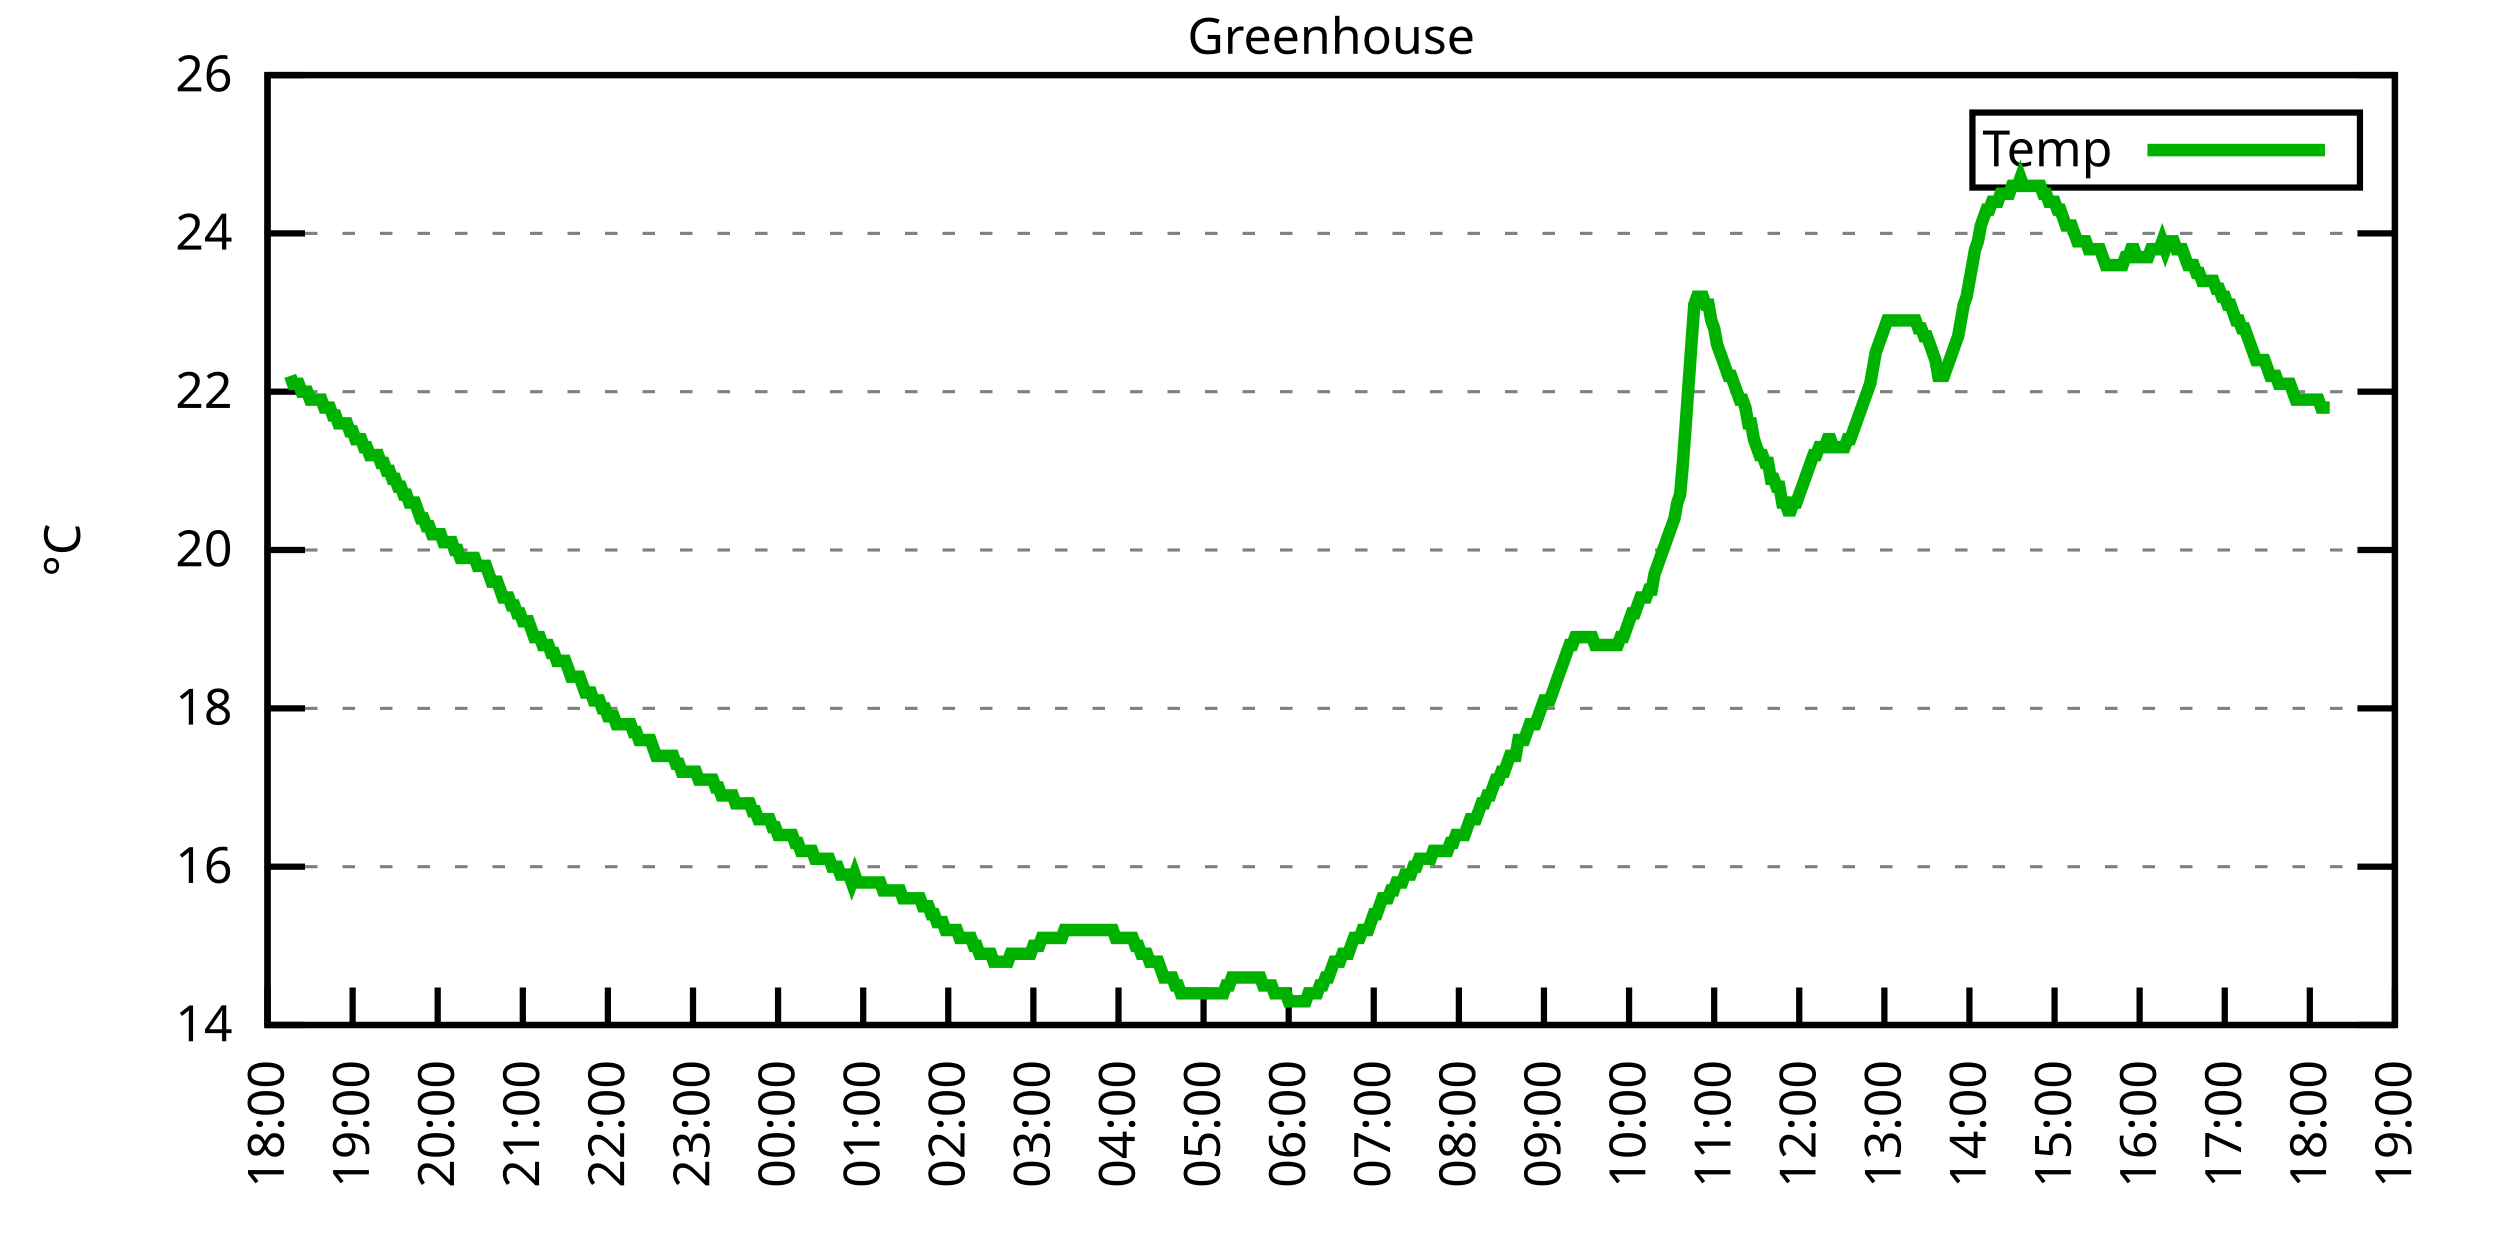
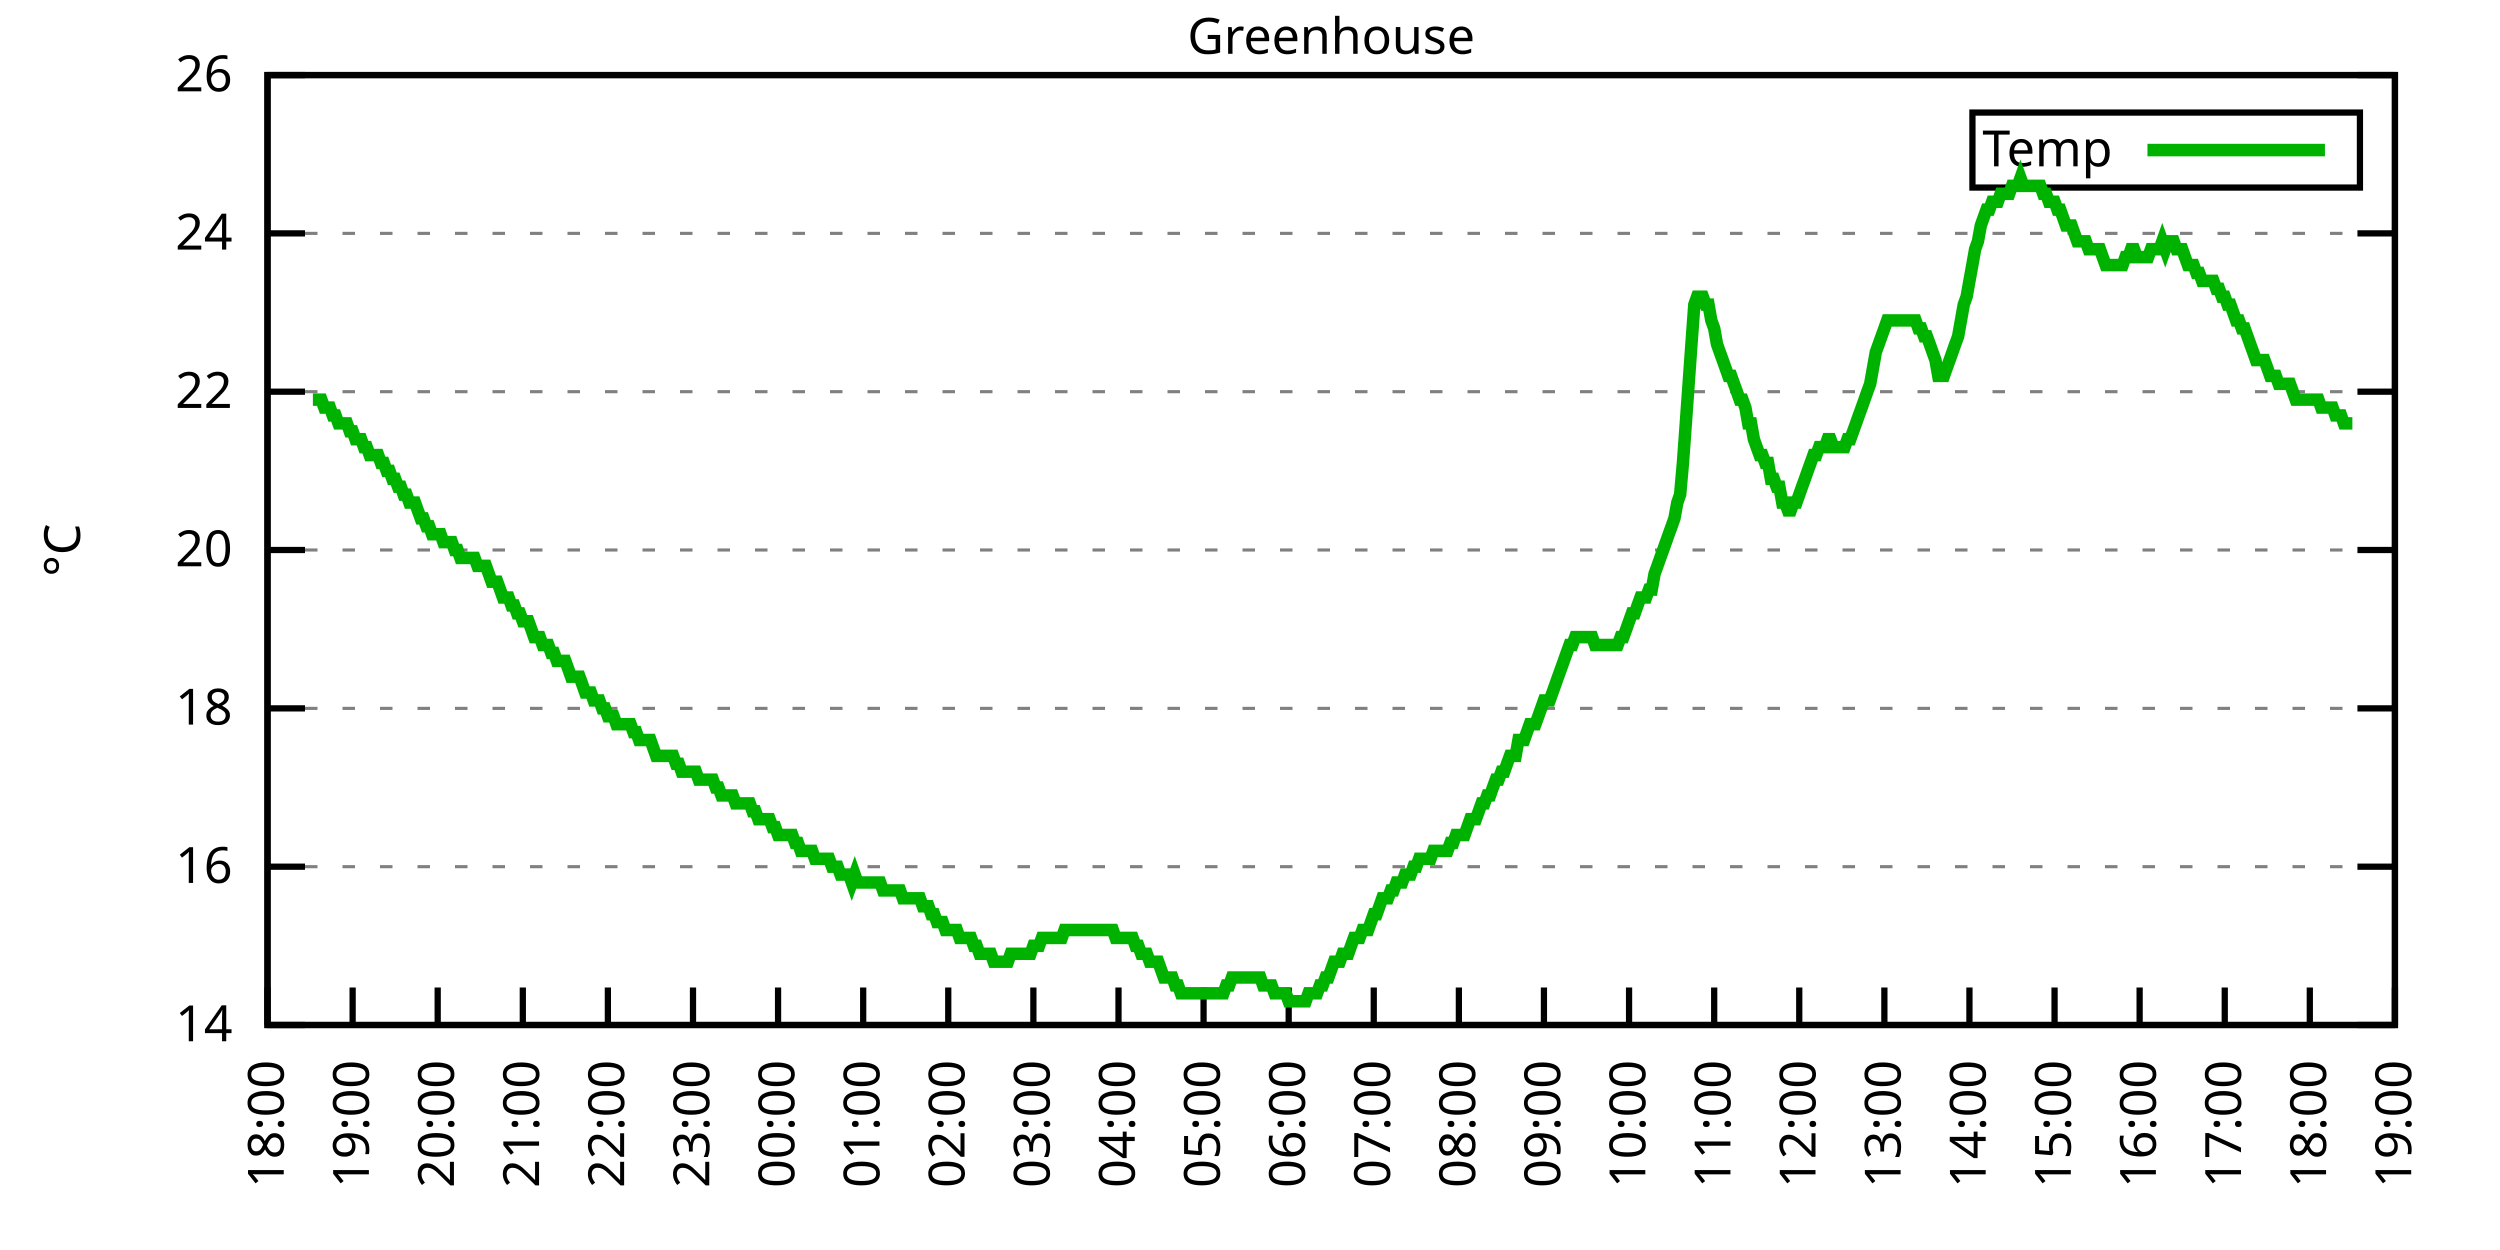
<svg xmlns="http://www.w3.org/2000/svg" xmlns:xlink="http://www.w3.org/1999/xlink" width="400" height="200" viewBox="0 0 400 200">
  <g id="gnuplot_canvas">
    <rect x="0" y="0" width="400" height="200" fill="none" />
    <defs>
      <circle id="gpDot" r="0.5" stroke-width="0.5" stroke="currentColor" />
      <path id="gpPt0" stroke-width="0.333" stroke="currentColor" d="M-1,0 h2 M0,-1 v2" />
      <path id="gpPt1" stroke-width="0.333" stroke="currentColor" d="M-1,-1 L1,1 M1,-1 L-1,1" />
      <path id="gpPt2" stroke-width="0.333" stroke="currentColor" d="M-1,0 L1,0 M0,-1 L0,1 M-1,-1 L1,1 M-1,1 L1,-1" />
      <rect id="gpPt3" stroke-width="0.333" stroke="currentColor" x="-1" y="-1" width="2" height="2" />
      <rect id="gpPt4" stroke-width="0.333" stroke="currentColor" fill="currentColor" x="-1" y="-1" width="2" height="2" />
      <circle id="gpPt5" stroke-width="0.333" stroke="currentColor" cx="0" cy="0" r="1" />
      <use xlink:href="#gpPt5" id="gpPt6" fill="currentColor" stroke="none" />
      <path id="gpPt7" stroke-width="0.333" stroke="currentColor" d="M0,-1.33 L-1.33,0.67 L1.33,0.67 z" />
      <use xlink:href="#gpPt7" id="gpPt8" fill="currentColor" stroke="none" />
      <use xlink:href="#gpPt7" id="gpPt9" stroke="currentColor" transform="rotate(180)" />
      <use xlink:href="#gpPt9" id="gpPt10" fill="currentColor" stroke="none" />
      <use xlink:href="#gpPt3" id="gpPt11" stroke="currentColor" transform="rotate(45)" />
      <use xlink:href="#gpPt11" id="gpPt12" fill="currentColor" stroke="none" />
      <path id="gpPt13" stroke-width="0.333" stroke="currentColor" d="M0,1.330 L1.265,0.411 L0.782,-1.067 L-0.782,-1.076 L-1.265,0.411 z" />
      <use xlink:href="#gpPt13" id="gpPt14" fill="currentColor" stroke="none" />
      <filter id="textbox" filterUnits="objectBoundingBox" x="0" y="0" height="1" width="1">
        <feFlood flood-color="white" flood-opacity="1" result="bgnd" />
        <feComposite in="SourceGraphic" in2="bgnd" operator="atop" />
      </filter>
      <filter id="greybox" filterUnits="objectBoundingBox" x="0" y="0" height="1" width="1">
        <feFlood flood-color="lightgrey" flood-opacity="1" result="grey" />
        <feComposite in="SourceGraphic" in2="grey" operator="atop" />
      </filter>
    </defs>
    <g fill="none" color="white" stroke="currentColor" stroke-width="1.00" stroke-linecap="butt" stroke-linejoin="miter">
</g>
    <g fill="none" color="black" stroke="currentColor" stroke-width="1.00" stroke-linecap="butt" stroke-linejoin="miter">
      <g stroke="none" shape-rendering="crispEdges">
        <polygon fill="rgb(255, 255, 255)" points="42.80,164.00 383.18,164.00 383.18,12.02 42.80,12.02 " />
      </g>
    </g>
    <g fill="none" color="black" stroke="currentColor" stroke-width="1.00" stroke-linecap="butt" stroke-linejoin="miter">
</g>
    <g fill="none" color="black" stroke="black" stroke-width="0.50" stroke-linecap="butt" stroke-linejoin="miter">
</g>
    <g fill="none" color="gray" stroke="currentColor" stroke-width="0.50" stroke-linecap="butt" stroke-linejoin="miter">
      <path stroke="gray" stroke-dasharray="2,4" class="gridline" d="M42.80,164.00 L383.19,164.00  " />
    </g>
    <g fill="none" color="gray" stroke="gray" stroke-width="1.00" stroke-linecap="butt" stroke-linejoin="miter">
</g>
    <g fill="none" color="black" stroke="currentColor" stroke-width="1.00" stroke-linecap="butt" stroke-linejoin="miter">
      <path stroke="black" d="M42.80,164.00 L48.80,164.00 M383.19,164.00 L377.19,164.00  " />
      <g transform="translate(37.20,166.60)" stroke="none" fill="black" font-family="Sans" font-size="8.00" text-anchor="end">
        <text>
          <tspan font-family="Sans"> 14</tspan>
        </text>
      </g>
    </g>
    <g fill="none" color="black" stroke="currentColor" stroke-width="1.00" stroke-linecap="butt" stroke-linejoin="miter">
</g>
    <g fill="none" color="black" stroke="black" stroke-width="0.50" stroke-linecap="butt" stroke-linejoin="miter">
</g>
    <g fill="none" color="gray" stroke="currentColor" stroke-width="0.50" stroke-linecap="butt" stroke-linejoin="miter">
      <path stroke="gray" stroke-dasharray="2,4" class="gridline" d="M42.80,138.67 L383.19,138.67  " />
    </g>
    <g fill="none" color="gray" stroke="gray" stroke-width="1.00" stroke-linecap="butt" stroke-linejoin="miter">
</g>
    <g fill="none" color="black" stroke="currentColor" stroke-width="1.00" stroke-linecap="butt" stroke-linejoin="miter">
      <path stroke="black" d="M42.80,138.67 L48.80,138.67 M383.19,138.67 L377.19,138.67  " />
      <g transform="translate(37.20,141.27)" stroke="none" fill="black" font-family="Sans" font-size="8.00" text-anchor="end">
        <text>
          <tspan font-family="Sans"> 16</tspan>
        </text>
      </g>
    </g>
    <g fill="none" color="black" stroke="currentColor" stroke-width="1.00" stroke-linecap="butt" stroke-linejoin="miter">
</g>
    <g fill="none" color="black" stroke="black" stroke-width="0.50" stroke-linecap="butt" stroke-linejoin="miter">
</g>
    <g fill="none" color="gray" stroke="currentColor" stroke-width="0.50" stroke-linecap="butt" stroke-linejoin="miter">
      <path stroke="gray" stroke-dasharray="2,4" class="gridline" d="M42.80,113.34 L383.19,113.34  " />
    </g>
    <g fill="none" color="gray" stroke="gray" stroke-width="1.00" stroke-linecap="butt" stroke-linejoin="miter">
</g>
    <g fill="none" color="black" stroke="currentColor" stroke-width="1.00" stroke-linecap="butt" stroke-linejoin="miter">
      <path stroke="black" d="M42.80,113.34 L48.80,113.34 M383.19,113.34 L377.19,113.34  " />
      <g transform="translate(37.20,115.94)" stroke="none" fill="black" font-family="Sans" font-size="8.00" text-anchor="end">
        <text>
          <tspan font-family="Sans"> 18</tspan>
        </text>
      </g>
    </g>
    <g fill="none" color="black" stroke="currentColor" stroke-width="1.00" stroke-linecap="butt" stroke-linejoin="miter">
</g>
    <g fill="none" color="black" stroke="black" stroke-width="0.50" stroke-linecap="butt" stroke-linejoin="miter">
</g>
    <g fill="none" color="gray" stroke="currentColor" stroke-width="0.50" stroke-linecap="butt" stroke-linejoin="miter">
      <path stroke="gray" stroke-dasharray="2,4" class="gridline" d="M42.80,88.00 L383.19,88.00  " />
    </g>
    <g fill="none" color="gray" stroke="gray" stroke-width="1.00" stroke-linecap="butt" stroke-linejoin="miter">
</g>
    <g fill="none" color="black" stroke="currentColor" stroke-width="1.00" stroke-linecap="butt" stroke-linejoin="miter">
      <path stroke="black" d="M42.80,88.00 L48.80,88.00 M383.19,88.00 L377.19,88.00  " />
      <g transform="translate(37.20,90.60)" stroke="none" fill="black" font-family="Sans" font-size="8.00" text-anchor="end">
        <text>
          <tspan font-family="Sans"> 20</tspan>
        </text>
      </g>
    </g>
    <g fill="none" color="black" stroke="currentColor" stroke-width="1.00" stroke-linecap="butt" stroke-linejoin="miter">
</g>
    <g fill="none" color="black" stroke="black" stroke-width="0.50" stroke-linecap="butt" stroke-linejoin="miter">
</g>
    <g fill="none" color="gray" stroke="currentColor" stroke-width="0.50" stroke-linecap="butt" stroke-linejoin="miter">
      <path stroke="gray" stroke-dasharray="2,4" class="gridline" d="M42.80,62.67 L383.19,62.67  " />
    </g>
    <g fill="none" color="gray" stroke="gray" stroke-width="1.00" stroke-linecap="butt" stroke-linejoin="miter">
</g>
    <g fill="none" color="black" stroke="currentColor" stroke-width="1.00" stroke-linecap="butt" stroke-linejoin="miter">
      <path stroke="black" d="M42.80,62.67 L48.80,62.67 M383.19,62.67 L377.19,62.67  " />
      <g transform="translate(37.20,65.27)" stroke="none" fill="black" font-family="Sans" font-size="8.00" text-anchor="end">
        <text>
          <tspan font-family="Sans"> 22</tspan>
        </text>
      </g>
    </g>
    <g fill="none" color="black" stroke="currentColor" stroke-width="1.00" stroke-linecap="butt" stroke-linejoin="miter">
</g>
    <g fill="none" color="black" stroke="black" stroke-width="0.50" stroke-linecap="butt" stroke-linejoin="miter">
</g>
    <g fill="none" color="gray" stroke="currentColor" stroke-width="0.50" stroke-linecap="butt" stroke-linejoin="miter">
      <path stroke="gray" stroke-dasharray="2,4" class="gridline" d="M42.80,37.34 L383.19,37.34  " />
    </g>
    <g fill="none" color="gray" stroke="gray" stroke-width="1.00" stroke-linecap="butt" stroke-linejoin="miter">
</g>
    <g fill="none" color="black" stroke="currentColor" stroke-width="1.00" stroke-linecap="butt" stroke-linejoin="miter">
      <path stroke="black" d="M42.80,37.34 L48.80,37.34 M383.19,37.34 L377.19,37.34  " />
      <g transform="translate(37.20,39.94)" stroke="none" fill="black" font-family="Sans" font-size="8.00" text-anchor="end">
        <text>
          <tspan font-family="Sans"> 24</tspan>
        </text>
      </g>
    </g>
    <g fill="none" color="black" stroke="currentColor" stroke-width="1.00" stroke-linecap="butt" stroke-linejoin="miter">
</g>
    <g fill="none" color="black" stroke="black" stroke-width="0.50" stroke-linecap="butt" stroke-linejoin="miter">
</g>
    <g fill="none" color="gray" stroke="currentColor" stroke-width="0.50" stroke-linecap="butt" stroke-linejoin="miter">
      <path stroke="gray" stroke-dasharray="2,4" class="gridline" d="M42.80,12.01 L383.19,12.01  " />
    </g>
    <g fill="none" color="gray" stroke="gray" stroke-width="1.00" stroke-linecap="butt" stroke-linejoin="miter">
</g>
    <g fill="none" color="black" stroke="currentColor" stroke-width="1.00" stroke-linecap="butt" stroke-linejoin="miter">
      <path stroke="black" d="M42.80,12.01 L48.80,12.01 M383.19,12.01 L377.19,12.01  " />
      <g transform="translate(37.20,14.61)" stroke="none" fill="black" font-family="Sans" font-size="8.00" text-anchor="end">
        <text>
          <tspan font-family="Sans"> 26</tspan>
        </text>
      </g>
    </g>
    <g fill="none" color="black" stroke="currentColor" stroke-width="1.00" stroke-linecap="butt" stroke-linejoin="miter">
      <path stroke="black" d="M42.80,164.00 L42.80,158.00  " />
      <g transform="translate(45.40,169.60) rotate(270.00)" stroke="none" fill="black" font-family="Sans" font-size="8.00" text-anchor="end">
        <text>
          <tspan font-family="Sans">18:00</tspan>
        </text>
      </g>
    </g>
    <g fill="none" color="black" stroke="currentColor" stroke-width="1.00" stroke-linecap="butt" stroke-linejoin="miter">
      <path stroke="black" d="M56.42,164.00 L56.42,158.00  " />
      <g transform="translate(59.02,169.60) rotate(270.00)" stroke="none" fill="black" font-family="Sans" font-size="8.00" text-anchor="end">
        <text>
          <tspan font-family="Sans">19:00</tspan>
        </text>
      </g>
    </g>
    <g fill="none" color="black" stroke="currentColor" stroke-width="1.00" stroke-linecap="butt" stroke-linejoin="miter">
      <path stroke="black" d="M70.03,164.00 L70.03,158.00  " />
      <g transform="translate(72.63,169.60) rotate(270.00)" stroke="none" fill="black" font-family="Sans" font-size="8.00" text-anchor="end">
        <text>
          <tspan font-family="Sans">20:00</tspan>
        </text>
      </g>
    </g>
    <g fill="none" color="black" stroke="currentColor" stroke-width="1.00" stroke-linecap="butt" stroke-linejoin="miter">
      <path stroke="black" d="M83.65,164.00 L83.65,158.00  " />
      <g transform="translate(86.25,169.60) rotate(270.00)" stroke="none" fill="black" font-family="Sans" font-size="8.00" text-anchor="end">
        <text>
          <tspan font-family="Sans">21:00</tspan>
        </text>
      </g>
    </g>
    <g fill="none" color="black" stroke="currentColor" stroke-width="1.00" stroke-linecap="butt" stroke-linejoin="miter">
      <path stroke="black" d="M97.26,164.00 L97.26,158.00  " />
      <g transform="translate(99.86,169.60) rotate(270.00)" stroke="none" fill="black" font-family="Sans" font-size="8.00" text-anchor="end">
        <text>
          <tspan font-family="Sans">22:00</tspan>
        </text>
      </g>
    </g>
    <g fill="none" color="black" stroke="currentColor" stroke-width="1.00" stroke-linecap="butt" stroke-linejoin="miter">
      <path stroke="black" d="M110.88,164.00 L110.88,158.00  " />
      <g transform="translate(113.48,169.60) rotate(270.00)" stroke="none" fill="black" font-family="Sans" font-size="8.00" text-anchor="end">
        <text>
          <tspan font-family="Sans">23:00</tspan>
        </text>
      </g>
    </g>
    <g fill="none" color="black" stroke="currentColor" stroke-width="1.00" stroke-linecap="butt" stroke-linejoin="miter">
      <path stroke="black" d="M124.49,164.00 L124.49,158.00  " />
      <g transform="translate(127.09,169.60) rotate(270.00)" stroke="none" fill="black" font-family="Sans" font-size="8.00" text-anchor="end">
        <text>
          <tspan font-family="Sans">00:00</tspan>
        </text>
      </g>
    </g>
    <g fill="none" color="black" stroke="currentColor" stroke-width="1.00" stroke-linecap="butt" stroke-linejoin="miter">
      <path stroke="black" d="M138.11,164.00 L138.11,158.00  " />
      <g transform="translate(140.71,169.60) rotate(270.00)" stroke="none" fill="black" font-family="Sans" font-size="8.00" text-anchor="end">
        <text>
          <tspan font-family="Sans">01:00</tspan>
        </text>
      </g>
    </g>
    <g fill="none" color="black" stroke="currentColor" stroke-width="1.00" stroke-linecap="butt" stroke-linejoin="miter">
      <path stroke="black" d="M151.72,164.00 L151.72,158.00  " />
      <g transform="translate(154.32,169.60) rotate(270.00)" stroke="none" fill="black" font-family="Sans" font-size="8.00" text-anchor="end">
        <text>
          <tspan font-family="Sans">02:00</tspan>
        </text>
      </g>
    </g>
    <g fill="none" color="black" stroke="currentColor" stroke-width="1.00" stroke-linecap="butt" stroke-linejoin="miter">
      <path stroke="black" d="M165.34,164.00 L165.34,158.00  " />
      <g transform="translate(167.94,169.60) rotate(270.00)" stroke="none" fill="black" font-family="Sans" font-size="8.00" text-anchor="end">
        <text>
          <tspan font-family="Sans">03:00</tspan>
        </text>
      </g>
    </g>
    <g fill="none" color="black" stroke="currentColor" stroke-width="1.00" stroke-linecap="butt" stroke-linejoin="miter">
      <path stroke="black" d="M178.96,164.00 L178.96,158.00  " />
      <g transform="translate(181.56,169.60) rotate(270.00)" stroke="none" fill="black" font-family="Sans" font-size="8.00" text-anchor="end">
        <text>
          <tspan font-family="Sans">04:00</tspan>
        </text>
      </g>
    </g>
    <g fill="none" color="black" stroke="currentColor" stroke-width="1.00" stroke-linecap="butt" stroke-linejoin="miter">
      <path stroke="black" d="M192.57,164.00 L192.57,158.00  " />
      <g transform="translate(195.17,169.60) rotate(270.00)" stroke="none" fill="black" font-family="Sans" font-size="8.00" text-anchor="end">
        <text>
          <tspan font-family="Sans">05:00</tspan>
        </text>
      </g>
    </g>
    <g fill="none" color="black" stroke="currentColor" stroke-width="1.00" stroke-linecap="butt" stroke-linejoin="miter">
      <path stroke="black" d="M206.19,164.00 L206.19,158.00  " />
      <g transform="translate(208.79,169.60) rotate(270.00)" stroke="none" fill="black" font-family="Sans" font-size="8.00" text-anchor="end">
        <text>
          <tspan font-family="Sans">06:00</tspan>
        </text>
      </g>
    </g>
    <g fill="none" color="black" stroke="currentColor" stroke-width="1.00" stroke-linecap="butt" stroke-linejoin="miter">
      <path stroke="black" d="M219.80,164.00 L219.80,158.00  " />
      <g transform="translate(222.40,169.60) rotate(270.00)" stroke="none" fill="black" font-family="Sans" font-size="8.00" text-anchor="end">
        <text>
          <tspan font-family="Sans">07:00</tspan>
        </text>
      </g>
    </g>
    <g fill="none" color="black" stroke="currentColor" stroke-width="1.00" stroke-linecap="butt" stroke-linejoin="miter">
      <path stroke="black" d="M233.42,164.00 L233.42,158.00  " />
      <g transform="translate(236.02,169.60) rotate(270.00)" stroke="none" fill="black" font-family="Sans" font-size="8.00" text-anchor="end">
        <text>
          <tspan font-family="Sans">08:00</tspan>
        </text>
      </g>
    </g>
    <g fill="none" color="black" stroke="currentColor" stroke-width="1.00" stroke-linecap="butt" stroke-linejoin="miter">
      <path stroke="black" d="M247.03,164.00 L247.03,158.00  " />
      <g transform="translate(249.63,169.60) rotate(270.00)" stroke="none" fill="black" font-family="Sans" font-size="8.00" text-anchor="end">
        <text>
          <tspan font-family="Sans">09:00</tspan>
        </text>
      </g>
    </g>
    <g fill="none" color="black" stroke="currentColor" stroke-width="1.00" stroke-linecap="butt" stroke-linejoin="miter">
      <path stroke="black" d="M260.65,164.00 L260.65,158.00  " />
      <g transform="translate(263.25,169.60) rotate(270.00)" stroke="none" fill="black" font-family="Sans" font-size="8.00" text-anchor="end">
        <text>
          <tspan font-family="Sans">10:00</tspan>
        </text>
      </g>
    </g>
    <g fill="none" color="black" stroke="currentColor" stroke-width="1.00" stroke-linecap="butt" stroke-linejoin="miter">
      <path stroke="black" d="M274.27,164.00 L274.27,158.00  " />
      <g transform="translate(276.87,169.60) rotate(270.00)" stroke="none" fill="black" font-family="Sans" font-size="8.00" text-anchor="end">
        <text>
          <tspan font-family="Sans">11:00</tspan>
        </text>
      </g>
    </g>
    <g fill="none" color="black" stroke="currentColor" stroke-width="1.00" stroke-linecap="butt" stroke-linejoin="miter">
      <path stroke="black" d="M287.88,164.00 L287.88,158.00  " />
      <g transform="translate(290.48,169.60) rotate(270.00)" stroke="none" fill="black" font-family="Sans" font-size="8.00" text-anchor="end">
        <text>
          <tspan font-family="Sans">12:00</tspan>
        </text>
      </g>
    </g>
    <g fill="none" color="black" stroke="currentColor" stroke-width="1.00" stroke-linecap="butt" stroke-linejoin="miter">
      <path stroke="black" d="M301.50,164.00 L301.50,158.00  " />
      <g transform="translate(304.10,169.60) rotate(270.00)" stroke="none" fill="black" font-family="Sans" font-size="8.00" text-anchor="end">
        <text>
          <tspan font-family="Sans">13:00</tspan>
        </text>
      </g>
    </g>
    <g fill="none" color="black" stroke="currentColor" stroke-width="1.00" stroke-linecap="butt" stroke-linejoin="miter">
      <path stroke="black" d="M315.11,164.00 L315.11,158.00  " />
      <g transform="translate(317.71,169.60) rotate(270.00)" stroke="none" fill="black" font-family="Sans" font-size="8.00" text-anchor="end">
        <text>
          <tspan font-family="Sans">14:00</tspan>
        </text>
      </g>
    </g>
    <g fill="none" color="black" stroke="currentColor" stroke-width="1.00" stroke-linecap="butt" stroke-linejoin="miter">
      <path stroke="black" d="M328.73,164.00 L328.73,158.00  " />
      <g transform="translate(331.33,169.60) rotate(270.00)" stroke="none" fill="black" font-family="Sans" font-size="8.00" text-anchor="end">
        <text>
          <tspan font-family="Sans">15:00</tspan>
        </text>
      </g>
    </g>
    <g fill="none" color="black" stroke="currentColor" stroke-width="1.00" stroke-linecap="butt" stroke-linejoin="miter">
      <path stroke="black" d="M342.34,164.00 L342.34,158.00  " />
      <g transform="translate(344.94,169.60) rotate(270.00)" stroke="none" fill="black" font-family="Sans" font-size="8.00" text-anchor="end">
        <text>
          <tspan font-family="Sans">16:00</tspan>
        </text>
      </g>
    </g>
    <g fill="none" color="black" stroke="currentColor" stroke-width="1.00" stroke-linecap="butt" stroke-linejoin="miter">
      <path stroke="black" d="M355.96,164.00 L355.96,158.00  " />
      <g transform="translate(358.56,169.60) rotate(270.00)" stroke="none" fill="black" font-family="Sans" font-size="8.00" text-anchor="end">
        <text>
          <tspan font-family="Sans">17:00</tspan>
        </text>
      </g>
    </g>
    <g fill="none" color="black" stroke="currentColor" stroke-width="1.00" stroke-linecap="butt" stroke-linejoin="miter">
      <path stroke="black" d="M369.57,164.00 L369.57,158.00  " />
      <g transform="translate(372.17,169.60) rotate(270.00)" stroke="none" fill="black" font-family="Sans" font-size="8.00" text-anchor="end">
        <text>
          <tspan font-family="Sans">18:00</tspan>
        </text>
      </g>
    </g>
    <g fill="none" color="black" stroke="currentColor" stroke-width="1.00" stroke-linecap="butt" stroke-linejoin="miter">
      <path stroke="black" d="M383.19,164.00 L383.19,158.00  " />
      <g transform="translate(385.79,169.60) rotate(270.00)" stroke="none" fill="black" font-family="Sans" font-size="8.00" text-anchor="end">
        <text>
          <tspan font-family="Sans">19:00</tspan>
        </text>
      </g>
    </g>
    <g fill="none" color="black" stroke="currentColor" stroke-width="1.00" stroke-linecap="butt" stroke-linejoin="miter">
</g>
    <g fill="none" color="black" stroke="currentColor" stroke-width="1.00" stroke-linecap="butt" stroke-linejoin="miter">
      <path stroke="black" d="M42.80,12.01 L42.80,164.00 L383.19,164.00 L383.19,12.01 L42.80,12.01 Z  " />
    </g>
    <g fill="none" color="black" stroke="currentColor" stroke-width="1.00" stroke-linecap="butt" stroke-linejoin="miter">
</g>
    <g fill="none" color="black" stroke="currentColor" stroke-width="1.00" stroke-linecap="butt" stroke-linejoin="miter">
      <path stroke="black" d="M315.59,30.01 L315.59,18.01 L377.59,18.01 L377.59,30.01 L315.59,30.01 Z  " />
    </g>
    <g id="Greenhouse_plot_1">
      <g fill="none" color="white" stroke="black" stroke-width="2.00" stroke-linecap="butt" stroke-linejoin="miter">
</g>
      <g fill="none" color="black" stroke="currentColor" stroke-width="2.00" stroke-linecap="butt" stroke-linejoin="miter">
        <g transform="translate(337.99,26.61)" stroke="none" fill="black" font-family="Sans" font-size="8.00" text-anchor="end">
          <text>
            <tspan font-family="Sans">Temp</tspan>
          </text>
        </g>
      </g>
      <g fill="none" color="black" stroke="currentColor" stroke-width="2.00" stroke-linecap="butt" stroke-linejoin="miter">
-         <path stroke="rgb(  0, 178,   0)" d="M343.59,24.01 L371.99,24.01 M46.43,60.14 L46.88,61.41 L47.34,61.41 L47.79,61.41 L48.25,62.67 L48.70,62.67   L49.15,62.67 L49.61,63.94 L50.06,63.94 L50.52,63.94 L50.97,63.94 L51.42,63.94 L51.88,65.21 L52.33,65.21   L52.78,65.21 L53.24,66.47 L53.69,66.47 L54.15,67.74 L54.60,67.74 L55.05,67.74 L55.51,67.74 L55.96,69.01   L56.42,69.01 L56.87,70.27 L57.32,70.27 L57.78,70.27 L58.23,71.54 L58.68,71.54 L59.14,72.81 L59.59,72.81   L60.05,72.81 L60.50,72.81 L60.95,74.07 L61.41,74.07 L61.86,75.34 L62.32,75.34 L62.77,76.61 L63.22,76.61   L63.68,77.87 L64.13,77.87 L64.58,79.14 L65.04,79.14 L65.49,80.41 L65.95,80.41 L66.40,80.41 L66.85,81.67   L67.31,82.94 L67.76,82.94 L68.22,84.21 L68.67,84.21 L69.12,85.47 L69.58,85.47 L70.03,85.47 L70.49,85.47   L70.94,86.74 L71.39,86.74 L71.85,86.74 L72.30,86.74 L72.75,88.00 L73.21,88.00 L73.66,89.27 L74.12,89.27   L74.57,89.27 L75.02,89.27 L75.48,89.27 L75.93,89.27 L76.39,90.54 L76.84,90.54 L77.29,90.54 L77.75,90.54   L78.20,91.80 L78.65,93.07 L79.11,93.07 L79.56,93.07 L80.02,94.34 L80.47,95.60 L80.92,95.60 L81.38,95.60   L81.83,96.87 L82.29,96.87 L82.74,98.14 L83.19,98.14 L83.65,99.40 L84.10,99.40 L84.55,99.40 L85.01,100.67   L85.46,101.94 L85.92,101.94 L86.37,101.94 L86.82,103.20 L87.28,103.20 L87.73,103.20 L88.19,104.47 L88.64,104.47   L89.09,105.74 L89.55,105.74 L90.00,105.74 L90.45,105.74 L90.91,107.00 L91.36,108.27 L91.82,108.27 L92.27,108.27   L92.72,108.27 L93.18,109.54 L93.63,110.80 L94.09,110.80 L94.54,110.80 L94.99,112.07 L95.45,112.07 L95.90,112.07   L96.35,113.34 L96.81,113.34 L97.26,114.60 L97.72,114.60 L98.17,114.60 L98.62,115.87 L99.08,115.87 L99.53,115.87   L99.99,115.87 L100.44,115.87 L100.89,115.87 L101.35,117.14 L101.80,117.14 L102.25,118.40 L102.71,118.40 L103.16,118.40   L103.62,118.40 L104.07,118.40 L104.52,119.67 L104.98,120.94 L105.43,120.94 L105.89,120.94 L106.34,120.94 L106.79,120.94   L107.25,120.94 L107.70,120.94 L108.15,122.20 L108.61,122.20 L109.06,123.47 L109.52,123.47 L109.97,123.47 L110.42,123.47   L110.88,123.47 L111.33,123.47 L111.79,124.74 L112.24,124.74 L112.69,124.74 L113.15,124.74 L113.60,124.74 L114.05,124.74   L114.51,126.00 L114.96,126.00 L115.42,127.27 L115.87,127.27 L116.32,127.27 L116.78,127.27 L117.23,127.27 L117.69,128.54   L118.14,128.54 L118.59,128.54 L119.05,128.54 L119.50,128.54 L119.96,128.54 L120.41,129.80 L120.86,129.80 L121.32,131.07   L121.77,131.07 L122.22,131.07 L122.68,131.07 L123.13,131.07 L123.59,132.34 L124.04,132.34 L124.49,133.60 L124.95,133.60   L125.40,133.60 L125.86,133.60 L126.31,133.60 L126.76,133.60 L127.22,134.87 L127.67,134.87 L128.12,136.14 L128.58,136.14   L129.03,136.14 L129.49,136.14 L129.94,136.14 L130.39,137.40 L130.85,137.40 L131.30,137.40 L131.76,137.40 L132.21,137.40   L132.66,137.40 L133.12,138.67 L133.57,138.67 L134.02,138.67 L134.48,139.93 L134.93,139.93 L135.39,139.93 L135.84,139.93   L136.29,141.20 L136.75,139.93 L137.20,141.20 L137.66,141.20 L138.11,141.20 L138.56,141.20 L139.02,141.20 L139.47,141.20   L139.92,141.20 L140.38,141.20 L140.83,141.20 L141.29,142.47 L141.74,142.47 L142.19,142.47 L142.65,142.47 L143.10,142.47   L143.56,142.47 L144.01,142.47 L144.46,143.73 L144.92,143.73 L145.37,143.73 L145.82,143.73 L146.28,143.73 L146.73,143.73   L147.19,143.73 L147.64,145.00 L148.09,145.00 L148.55,145.00 L149.00,146.27 L149.46,146.27 L149.91,147.53 L150.36,147.53   L150.82,147.53 L151.27,148.80 L151.72,148.80 L152.18,148.80 L152.63,148.80 L153.09,148.80 L153.54,150.07 L153.99,150.07   L154.45,150.07 L154.90,150.07 L155.36,150.07 L155.81,151.33 L156.26,151.33 L156.72,152.60 L157.17,152.60 L157.62,152.60   L158.08,152.60 L158.53,152.60 L158.99,153.87 L159.44,153.87 L159.89,153.87 L160.35,153.87 L160.80,153.87 L161.26,153.87   L161.71,152.60 L162.16,152.60 L162.62,152.60 L163.07,152.60 L163.52,152.60 L163.98,152.60 L164.43,152.60 L164.89,152.60   L165.34,151.33 L165.79,151.33 L166.25,151.33 L166.70,150.07 L167.16,150.07 L167.61,150.07 L168.06,150.07 L168.52,150.07   L168.97,150.07 L169.43,150.07 L169.88,150.07 L170.33,148.80 L170.79,148.80 L171.24,148.80 L171.69,148.80 L172.15,148.80   L172.60,148.80 L173.06,148.80 L173.51,148.80 L173.96,148.80 L174.42,148.80 L174.87,148.80 L175.33,148.80 L175.78,148.80   L176.23,148.80 L176.69,148.80 L177.14,148.80 L177.59,148.80 L178.05,148.80 L178.50,150.07 L178.96,150.07 L179.41,150.07   L179.86,150.07 L180.32,150.07 L180.77,150.07 L181.23,150.07 L181.68,151.33 L182.13,151.33 L182.59,152.60 L183.04,152.60   L183.49,152.60 L183.95,153.87 L184.40,153.87 L184.86,153.87 L185.31,153.87 L185.76,155.13 L186.22,156.40 L186.67,156.40   L187.13,156.40 L187.58,156.40 L188.03,157.67 L188.49,157.67 L188.94,158.93 L189.39,158.93 L189.85,158.93 L190.30,158.93   L190.76,158.93 L191.21,158.93 L191.66,158.93 L192.12,158.93 L192.57,158.93 L193.03,158.93 L193.48,158.93 L193.93,158.93   L194.39,158.93 L194.84,158.93 L195.29,158.93 L195.75,158.93 L196.20,157.67 L196.66,157.67 L197.11,156.40 L197.56,156.40   L198.02,156.40 L198.47,156.40 L198.93,156.40 L199.38,156.40 L199.83,156.40 L200.29,156.40 L200.74,156.40 L201.19,156.40   L201.65,156.40 L202.10,157.67 L202.56,157.67 L203.01,157.67 L203.46,157.67 L203.92,158.93 L204.37,158.93 L204.83,158.93   L205.28,158.93 L205.73,158.93 L206.19,160.20 L206.64,160.20 L207.09,160.20 L207.55,160.20 L208.00,160.20 L208.46,160.20   L208.91,160.20 L209.36,158.93 L209.82,158.93 L210.27,158.93 L210.73,158.93 L211.18,157.67 L211.63,157.67 L212.09,156.40   L212.54,156.40 L213.00,155.13 L213.45,153.87 L213.90,153.87 L214.36,153.87 L214.81,152.60 L215.26,152.60 L215.72,152.60   L216.17,151.33 L216.63,150.07 L217.08,150.07 L217.53,150.07 L217.99,148.80 L218.44,148.80 L218.90,148.80 L219.35,147.53   L219.80,146.27 L220.26,146.27 L220.71,145.00 L221.16,143.73 L221.62,143.73 L222.07,143.73 L222.53,142.47 L222.98,142.47   L223.43,141.20 L223.89,141.20 L224.34,141.20 L224.80,139.93 L225.25,139.93 L225.70,139.93 L226.16,138.67 L226.61,138.67   L227.06,137.40 L227.52,137.40 L227.97,137.40 L228.43,137.40 L228.88,137.40 L229.33,136.14 L229.79,136.14 L230.24,136.14   L230.70,136.14 L231.15,136.14 L231.60,136.14 L232.06,134.87 L232.51,134.87 L232.96,133.60 L233.42,133.60 L233.87,133.60   L234.33,133.60 L234.78,132.34 L235.23,131.07 L235.69,131.07 L236.14,131.07 L236.60,129.80 L237.05,128.54 L237.50,128.54   L237.96,127.27 L238.41,127.27 L238.86,126.00 L239.32,124.74 L239.77,124.74 L240.23,123.47 L240.68,123.47 L241.13,122.20   L241.59,120.94 L242.04,120.94 L242.50,120.94 L242.95,118.40 L243.40,118.40 L243.86,118.40 L244.31,117.14 L244.76,115.87   L245.22,115.87 L245.67,115.87 L246.13,114.60 L246.58,113.34 L247.03,112.07 L247.49,112.07 L247.94,112.07 L248.40,110.80   L248.85,109.54 L249.30,108.27 L249.76,107.00 L250.21,105.74 L250.66,104.47 L251.12,103.20 L251.57,103.20 L252.03,101.94   L252.48,101.94 L252.93,101.94 L253.39,101.94 L253.84,101.94 L254.30,101.94 L254.75,101.94 L255.20,103.20 L255.66,103.20   L256.11,103.20 L256.56,103.20 L257.02,103.20 L257.47,103.20 L257.93,103.20 L258.38,103.20 L258.83,103.20 L259.29,101.94   L259.74,101.94 L260.20,100.67 L260.65,99.40 L261.10,98.14 L261.56,98.14 L262.01,96.87 L262.47,95.60 L262.92,95.60   L263.37,95.60 L263.83,94.34 L264.28,94.34 L264.73,91.80 L265.19,90.54 L265.64,89.27 L266.10,88.00 L266.55,86.74   L267.00,85.47 L267.46,84.21 L267.91,82.94 L268.37,80.41 L268.82,79.14 L269.27,74.07 L269.73,67.74 L270.18,61.41   L270.63,55.07 L271.09,48.74 L271.54,47.47 L272.00,47.47 L272.45,47.47 L272.90,48.74 L273.36,48.74 L273.81,51.27   L274.27,52.54 L274.72,55.07 L275.17,56.34 L275.63,57.61 L276.08,58.87 L276.53,60.14 L276.99,60.14 L277.44,61.41   L277.90,62.67 L278.35,63.94 L278.80,63.94 L279.26,65.21 L279.71,67.74 L280.17,67.74 L280.62,70.27 L281.07,71.54   L281.53,72.81 L281.98,72.81 L282.43,74.07 L282.89,74.07 L283.34,76.61 L283.80,76.61 L284.25,77.87 L284.70,77.87   L285.16,80.41 L285.61,80.41 L286.07,81.67 L286.52,81.67 L286.97,80.41 L287.43,80.41 L287.88,79.14 L288.33,77.87   L288.79,76.61 L289.24,75.34 L289.70,74.07 L290.15,72.81 L290.60,72.81 L291.06,71.54 L291.51,71.54 L291.97,71.54   L292.42,70.27 L292.87,70.27 L293.33,71.54 L293.78,71.54 L294.23,71.54 L294.69,71.54 L295.14,71.54 L295.60,70.27   L296.05,70.27 L296.50,69.01 L296.96,67.74 L297.41,66.47 L297.87,65.21 L298.32,63.94 L298.77,62.67 L299.23,61.41   L299.68,58.87 L300.13,56.34 L300.59,55.07 L301.04,53.81 L301.50,52.54 L301.95,51.27 L302.40,51.27 L302.86,51.27   L303.31,51.27 L303.77,51.27 L304.22,51.27 L304.67,51.27 L305.13,51.27 L305.58,51.27 L306.03,51.27 L306.49,51.27   L306.94,52.54 L307.40,52.54 L307.85,53.81 L308.30,53.81 L308.76,55.07 L309.21,56.34 L309.67,57.61 L310.12,60.14   L310.57,60.14 L311.03,60.14 L311.48,58.87 L311.94,57.61 L312.39,56.34 L312.84,55.07 L313.30,53.81 L313.75,51.27   L314.20,48.74 L314.66,47.47 L315.11,44.94 L315.57,42.41 L316.02,39.87 L316.47,38.61 L316.93,36.08 L317.38,34.81   L317.84,33.54 L318.29,33.54 L318.74,32.28 L319.20,32.28 L319.65,32.28 L320.10,31.01 L320.56,31.01 L321.01,31.01   L321.47,31.01 L321.92,29.74 L322.37,29.74 L322.83,29.74 L323.28,28.48 L323.74,29.74 L324.19,29.74 L324.64,29.74   L325.10,29.74 L325.55,29.74 L326.00,29.74 L326.46,29.74 L326.91,31.01 L327.37,31.01 L327.82,32.28 L328.27,32.28   L328.73,32.28 L329.18,33.54 L329.64,33.54 L330.09,34.81 L330.54,36.08 L331.00,36.08 L331.45,36.08 L331.90,37.34   L332.36,38.61 L332.81,38.61 L333.27,38.61 L333.72,38.61 L334.17,39.87 L334.63,39.87 L335.08,39.87 L335.54,39.87   L335.99,39.87 L336.44,41.14 L336.90,42.41 L337.35,42.41 L337.80,42.41 L338.26,42.41 L338.71,42.41 L339.17,42.41   L339.62,42.41 L340.07,41.14 L340.53,41.14 L340.98,39.87 L341.44,39.87 L341.89,41.14 L342.34,41.14 L342.80,41.14   L343.25,41.14 L343.70,41.14 L344.16,39.87 L344.61,39.87 L345.07,39.87 L345.52,39.87 L345.97,38.61 L346.43,39.87   L346.88,38.61 L347.34,38.61 L347.79,38.61 L348.24,39.87 L348.70,39.87 L349.15,39.87 L349.60,41.14 L350.06,42.41   L350.51,42.41 L350.97,42.41 L351.42,43.67 L351.87,43.67 L352.33,44.94 L352.78,44.94 L353.24,44.94 L353.69,44.94   L354.14,44.94 L354.60,46.21 L355.05,46.21 L355.50,47.47 L355.96,47.47 L356.41,48.74 L356.87,48.74 L357.32,50.01   L357.77,51.27 L358.23,51.27 L358.68,52.54 L359.14,52.54 L359.59,53.81 L360.04,55.07 L360.50,56.34 L360.95,57.61   L361.41,57.61 L361.86,57.61 L362.31,57.61 L362.77,58.87 L363.22,60.14 L363.67,60.14 L364.13,60.14 L364.58,61.41   L365.04,61.41 L365.49,61.41 L365.94,61.41 L366.40,61.41 L366.85,62.67 L367.31,63.94 L367.76,63.94 L368.21,63.94   L368.67,63.94 L369.12,63.94 L369.57,63.94 L370.03,63.94 L370.48,63.94 L370.94,63.94 L371.39,65.21 L371.84,65.21   L372.30,65.21 L372.75,65.21  " />
+         <path stroke="rgb(  0, 178,   0)" d="M343.59,24.01 L371.99,24.01 M50.06,63.94 L50.52,63.94 L50.97,63.94 L51.42,63.94 L51.88,65.21 L52.33,65.21   L52.78,65.21 L53.24,66.47 L53.69,66.47 L54.15,67.74 L54.60,67.74 L55.05,67.74 L55.51,67.74 L55.96,69.01   L56.42,69.01 L56.87,70.27 L57.32,70.27 L57.78,70.27 L58.23,71.54 L58.68,71.54 L59.14,72.81 L59.59,72.81   L60.05,72.81 L60.50,72.81 L60.95,74.07 L61.41,74.07 L61.86,75.34 L62.32,75.34 L62.77,76.61 L63.22,76.61   L63.68,77.87 L64.13,77.87 L64.58,79.14 L65.04,79.14 L65.49,80.41 L65.95,80.41 L66.40,80.41 L66.85,81.67   L67.31,82.94 L67.76,82.94 L68.22,84.21 L68.67,84.21 L69.12,85.47 L69.58,85.47 L70.03,85.47 L70.49,85.47   L70.94,86.74 L71.39,86.74 L71.85,86.74 L72.30,86.74 L72.75,88.00 L73.21,88.00 L73.66,89.27 L74.12,89.27   L74.57,89.27 L75.02,89.27 L75.48,89.27 L75.93,89.27 L76.39,90.54 L76.84,90.54 L77.29,90.54 L77.75,90.54   L78.20,91.80 L78.65,93.07 L79.11,93.07 L79.56,93.07 L80.02,94.34 L80.47,95.60 L80.92,95.60 L81.38,95.60   L81.83,96.87 L82.29,96.87 L82.74,98.14 L83.19,98.14 L83.65,99.40 L84.10,99.40 L84.55,99.40 L85.01,100.67   L85.46,101.94 L85.92,101.94 L86.37,101.94 L86.82,103.20 L87.28,103.20 L87.73,103.20 L88.19,104.47 L88.64,104.47   L89.09,105.74 L89.55,105.74 L90.00,105.74 L90.45,105.74 L90.91,107.00 L91.36,108.27 L91.82,108.27 L92.27,108.27   L92.72,108.27 L93.18,109.54 L93.63,110.80 L94.09,110.80 L94.54,110.80 L94.99,112.07 L95.45,112.07 L95.90,112.07   L96.35,113.34 L96.81,113.34 L97.26,114.60 L97.72,114.60 L98.17,114.60 L98.62,115.87 L99.08,115.87 L99.53,115.87   L99.99,115.87 L100.44,115.87 L100.89,115.87 L101.35,117.14 L101.80,117.14 L102.25,118.40 L102.71,118.40 L103.16,118.40   L103.62,118.40 L104.07,118.40 L104.52,119.67 L104.98,120.94 L105.43,120.94 L105.89,120.94 L106.34,120.94 L106.79,120.94   L107.25,120.94 L107.70,120.94 L108.15,122.20 L108.61,122.20 L109.06,123.47 L109.52,123.47 L109.97,123.47 L110.42,123.47   L110.88,123.47 L111.33,123.47 L111.79,124.74 L112.24,124.74 L112.69,124.74 L113.15,124.74 L113.60,124.74 L114.05,124.74   L114.51,126.00 L114.96,126.00 L115.42,127.27 L115.87,127.27 L116.32,127.27 L116.78,127.27 L117.23,127.27 L117.69,128.54   L118.14,128.54 L118.59,128.54 L119.05,128.54 L119.50,128.54 L119.96,128.54 L120.41,129.80 L120.86,129.80 L121.32,131.07   L121.77,131.07 L122.22,131.07 L122.68,131.07 L123.13,131.07 L123.59,132.34 L124.04,132.34 L124.49,133.60 L124.95,133.60   L125.40,133.60 L125.86,133.60 L126.31,133.60 L126.76,133.60 L127.22,134.87 L127.67,134.87 L128.12,136.14 L128.58,136.14   L129.03,136.14 L129.49,136.14 L129.94,136.14 L130.39,137.40 L130.85,137.40 L131.30,137.40 L131.76,137.40 L132.21,137.40   L132.66,137.40 L133.12,138.67 L133.57,138.67 L134.02,138.67 L134.48,139.93 L134.93,139.93 L135.39,139.93 L135.84,139.93   L136.29,141.20 L136.75,139.93 L137.20,141.20 L137.66,141.20 L138.11,141.20 L138.56,141.20 L139.02,141.20 L139.47,141.20   L139.92,141.20 L140.38,141.20 L140.83,141.20 L141.29,142.47 L141.74,142.47 L142.19,142.47 L142.65,142.47 L143.10,142.47   L143.56,142.47 L144.01,142.47 L144.46,143.73 L144.92,143.73 L145.37,143.73 L145.82,143.73 L146.28,143.73 L146.73,143.73   L147.19,143.73 L147.64,145.00 L148.09,145.00 L148.55,145.00 L149.00,146.27 L149.46,146.27 L149.91,147.53 L150.36,147.53   L150.82,147.53 L151.27,148.80 L151.72,148.80 L152.18,148.80 L152.63,148.80 L153.09,148.80 L153.54,150.07 L153.99,150.07   L154.45,150.07 L154.90,150.07 L155.36,150.07 L155.81,151.33 L156.26,151.33 L156.72,152.60 L157.17,152.60 L157.62,152.60   L158.08,152.60 L158.53,152.60 L158.99,153.87 L159.44,153.87 L159.89,153.87 L160.35,153.87 L160.80,153.87 L161.26,153.87   L161.71,152.60 L162.16,152.60 L162.62,152.60 L163.07,152.60 L163.52,152.60 L163.98,152.60 L164.43,152.60 L164.89,152.60   L165.34,151.33 L165.79,151.33 L166.25,151.33 L166.70,150.07 L167.16,150.07 L167.61,150.07 L168.06,150.07 L168.52,150.07   L168.97,150.07 L169.43,150.07 L169.88,150.07 L170.33,148.80 L170.79,148.80 L171.24,148.80 L171.69,148.80 L172.15,148.80   L172.60,148.80 L173.06,148.80 L173.51,148.80 L173.96,148.80 L174.42,148.80 L174.87,148.80 L175.33,148.80 L175.78,148.80   L176.23,148.80 L176.69,148.80 L177.14,148.80 L177.59,148.80 L178.05,148.80 L178.50,150.07 L178.96,150.07 L179.41,150.07   L179.86,150.07 L180.32,150.07 L180.77,150.07 L181.23,150.07 L181.68,151.33 L182.13,151.33 L182.59,152.60 L183.04,152.60   L183.49,152.60 L183.95,153.87 L184.40,153.87 L184.86,153.87 L185.31,153.87 L185.76,155.13 L186.22,156.40 L186.67,156.40   L187.13,156.40 L187.58,156.40 L188.03,157.67 L188.49,157.67 L188.94,158.93 L189.39,158.93 L189.85,158.93 L190.30,158.93   L190.76,158.93 L191.21,158.93 L191.66,158.93 L192.12,158.93 L192.57,158.93 L193.03,158.93 L193.48,158.93 L193.93,158.93   L194.39,158.93 L194.84,158.93 L195.29,158.93 L195.75,158.93 L196.20,157.67 L196.66,157.67 L197.11,156.40 L197.56,156.40   L198.02,156.40 L198.47,156.40 L198.93,156.40 L199.38,156.40 L199.83,156.40 L200.29,156.40 L200.74,156.40 L201.19,156.40   L201.65,156.40 L202.10,157.67 L202.56,157.67 L203.01,157.67 L203.46,157.67 L203.92,158.93 L204.37,158.93 L204.83,158.93   L205.28,158.93 L205.73,158.93 L206.19,160.20 L206.64,160.20 L207.09,160.20 L207.55,160.20 L208.00,160.20 L208.46,160.20   L208.91,160.20 L209.36,158.93 L209.82,158.93 L210.27,158.93 L210.73,158.93 L211.18,157.67 L211.63,157.67 L212.09,156.40   L212.54,156.40 L213.00,155.13 L213.45,153.87 L213.90,153.87 L214.36,153.87 L214.81,152.60 L215.26,152.60 L215.72,152.60   L216.17,151.33 L216.63,150.07 L217.08,150.07 L217.53,150.07 L217.99,148.80 L218.44,148.80 L218.90,148.80 L219.35,147.53   L219.80,146.27 L220.26,146.27 L220.71,145.00 L221.16,143.73 L221.62,143.73 L222.07,143.73 L222.53,142.47 L222.98,142.47   L223.43,141.20 L223.89,141.20 L224.34,141.20 L224.80,139.93 L225.25,139.93 L225.70,139.93 L226.16,138.67 L226.61,138.67   L227.06,137.40 L227.52,137.40 L227.97,137.40 L228.43,137.40 L228.88,137.40 L229.33,136.14 L229.79,136.14 L230.24,136.14   L230.70,136.14 L231.15,136.14 L231.60,136.14 L232.06,134.87 L232.51,134.87 L232.96,133.60 L233.42,133.60 L233.87,133.60   L234.33,133.60 L234.78,132.34 L235.23,131.07 L235.69,131.07 L236.14,131.07 L236.60,129.80 L237.05,128.54 L237.50,128.54   L237.96,127.27 L238.41,127.27 L238.86,126.00 L239.32,124.74 L239.77,124.74 L240.23,123.47 L240.68,123.47 L241.13,122.20   L241.59,120.94 L242.04,120.94 L242.50,120.94 L242.95,118.40 L243.40,118.40 L243.86,118.40 L244.31,117.14 L244.76,115.87   L245.22,115.87 L245.67,115.87 L246.13,114.60 L246.58,113.34 L247.03,112.07 L247.49,112.07 L247.94,112.07 L248.40,110.80   L248.85,109.54 L249.30,108.27 L249.76,107.00 L250.21,105.74 L250.66,104.47 L251.12,103.20 L251.57,103.20 L252.03,101.94   L252.48,101.94 L252.93,101.94 L253.39,101.94 L253.84,101.94 L254.30,101.94 L254.75,101.94 L255.20,103.20 L255.66,103.20   L256.11,103.20 L256.56,103.20 L257.02,103.20 L257.47,103.20 L257.93,103.20 L258.38,103.20 L258.83,103.20 L259.29,101.94   L259.74,101.94 L260.20,100.67 L260.65,99.40 L261.10,98.14 L261.56,98.14 L262.01,96.87 L262.47,95.60 L262.92,95.60   L263.37,95.60 L263.83,94.34 L264.28,94.34 L264.73,91.80 L265.19,90.54 L265.64,89.27 L266.10,88.00 L266.55,86.74   L267.00,85.47 L267.46,84.21 L267.91,82.94 L268.37,80.41 L268.82,79.14 L269.27,74.07 L269.73,67.74 L270.18,61.41   L270.63,55.07 L271.09,48.74 L271.54,47.47 L272.00,47.47 L272.45,47.47 L272.90,48.74 L273.36,48.74 L273.81,51.27   L274.27,52.54 L274.72,55.07 L275.17,56.34 L275.63,57.61 L276.08,58.87 L276.53,60.14 L276.99,60.14 L277.44,61.41   L277.90,62.67 L278.35,63.94 L278.80,63.94 L279.26,65.21 L279.71,67.74 L280.17,67.74 L280.62,70.27 L281.07,71.54   L281.53,72.81 L281.98,72.81 L282.43,74.07 L282.89,74.07 L283.34,76.61 L283.80,76.61 L284.25,77.87 L284.70,77.87   L285.16,80.41 L285.61,80.41 L286.07,81.67 L286.52,81.67 L286.97,80.41 L287.43,80.41 L287.88,79.14 L288.33,77.87   L288.79,76.61 L289.24,75.34 L289.70,74.07 L290.15,72.81 L290.60,72.81 L291.06,71.54 L291.51,71.54 L291.97,71.54   L292.42,70.27 L292.87,70.27 L293.33,71.54 L293.78,71.54 L294.23,71.54 L294.69,71.54 L295.14,71.54 L295.60,70.27   L296.05,70.27 L296.50,69.01 L296.96,67.74 L297.41,66.47 L297.87,65.21 L298.32,63.94 L298.77,62.67 L299.23,61.41   L299.68,58.87 L300.13,56.34 L300.59,55.07 L301.04,53.81 L301.50,52.54 L301.95,51.27 L302.40,51.27 L302.86,51.27   L303.31,51.27 L303.77,51.27 L304.22,51.27 L304.67,51.27 L305.13,51.27 L305.58,51.27 L306.03,51.27 L306.49,51.27   L306.94,52.54 L307.40,52.54 L307.85,53.81 L308.30,53.81 L308.76,55.07 L309.21,56.34 L309.67,57.61 L310.12,60.14   L310.57,60.14 L311.03,60.14 L311.48,58.87 L311.94,57.61 L312.39,56.34 L312.84,55.07 L313.30,53.81 L313.75,51.27   L314.20,48.74 L314.66,47.47 L315.11,44.94 L315.57,42.41 L316.02,39.87 L316.47,38.61 L316.93,36.08 L317.38,34.81   L317.84,33.54 L318.29,33.54 L318.74,32.28 L319.20,32.28 L319.65,32.28 L320.10,31.01 L320.56,31.01 L321.01,31.01   L321.47,31.01 L321.92,29.74 L322.37,29.74 L322.83,29.74 L323.28,28.48 L323.74,29.74 L324.19,29.74 L324.64,29.74   L325.10,29.74 L325.55,29.74 L326.00,29.74 L326.46,29.74 L326.91,31.01 L327.37,31.01 L327.82,32.28 L328.27,32.28   L328.73,32.28 L329.18,33.54 L329.64,33.54 L330.09,34.81 L330.54,36.08 L331.00,36.08 L331.45,36.08 L331.90,37.34   L332.36,38.61 L332.81,38.61 L333.27,38.61 L333.72,38.61 L334.17,39.87 L334.63,39.87 L335.08,39.87 L335.54,39.87   L335.99,39.87 L336.44,41.14 L336.90,42.41 L337.35,42.41 L337.80,42.41 L338.26,42.41 L338.71,42.41 L339.17,42.41   L339.62,42.41 L340.07,41.14 L340.53,41.14 L340.98,39.87 L341.44,39.87 L341.89,41.14 L342.34,41.14 L342.80,41.14   L343.25,41.14 L343.70,41.14 L344.16,39.87 L344.61,39.87 L345.07,39.87 L345.52,39.87 L345.97,38.61 L346.43,39.87   L346.88,38.61 L347.34,38.61 L347.79,38.61 L348.24,39.87 L348.70,39.87 L349.15,39.87 L349.60,41.14 L350.06,42.41   L350.51,42.41 L350.97,42.41 L351.42,43.67 L351.87,43.67 L352.33,44.94 L352.78,44.94 L353.24,44.94 L353.69,44.94   L354.14,44.94 L354.60,46.21 L355.05,46.21 L355.50,47.47 L355.96,47.47 L356.41,48.74 L356.87,48.74 L357.32,50.01   L357.77,51.27 L358.23,51.27 L358.68,52.54 L359.14,52.54 L359.59,53.81 L360.04,55.07 L360.50,56.34 L360.95,57.61   L361.41,57.61 L361.86,57.61 L362.31,57.61 L362.77,58.87 L363.22,60.14 L363.67,60.14 L364.13,60.14 L364.58,61.41   L365.04,61.41 L365.49,61.41 L365.94,61.41 L366.40,61.41 L366.85,62.67 L367.31,63.94 L367.76,63.94 L368.21,63.94   L368.67,63.94 L369.12,63.94 L369.57,63.94 L370.03,63.94 L370.48,63.94 L370.94,63.94 L371.39,65.21 L371.84,65.21   L372.30,65.21 L372.75,65.21 L373.21,65.21 L373.66,66.47 L374.11,66.47 L374.57,66.47 L375.02,67.74 L375.47,67.74   L375.93,67.74 L376.38,67.74  " />
      </g>
    </g>
    <g fill="none" color="black" stroke="currentColor" stroke-width="2.00" stroke-linecap="butt" stroke-linejoin="miter">
</g>
    <g fill="none" color="black" stroke="black" stroke-width="1.00" stroke-linecap="butt" stroke-linejoin="miter">
</g>
    <g fill="none" color="black" stroke="currentColor" stroke-width="1.00" stroke-linecap="butt" stroke-linejoin="miter">
      <path stroke="black" d="M42.80,12.01 L42.80,164.00 L383.19,164.00 L383.19,12.01 L42.80,12.01 Z  " />
      <g transform="translate(12.80,88.01) rotate(270.00)" stroke="none" fill="black" font-family="Sans" font-size="8.00" text-anchor="middle">
        <text>
          <tspan font-family="Sans">°C</tspan>
        </text>
      </g>
    </g>
    <g fill="none" color="black" stroke="currentColor" stroke-width="1.00" stroke-linecap="butt" stroke-linejoin="miter">
</g>
    <g fill="none" color="black" stroke="currentColor" stroke-width="1.00" stroke-linecap="butt" stroke-linejoin="miter">
      <g transform="translate(212.99,8.61)" stroke="none" fill="black" font-family="Sans" font-size="8.00" text-anchor="middle">
        <text>
          <tspan font-family="Sans">Greenhouse</tspan>
        </text>
      </g>
    </g>
    <g fill="none" color="black" stroke="currentColor" stroke-width="1.00" stroke-linecap="butt" stroke-linejoin="miter">
</g>
  </g>
</svg>
